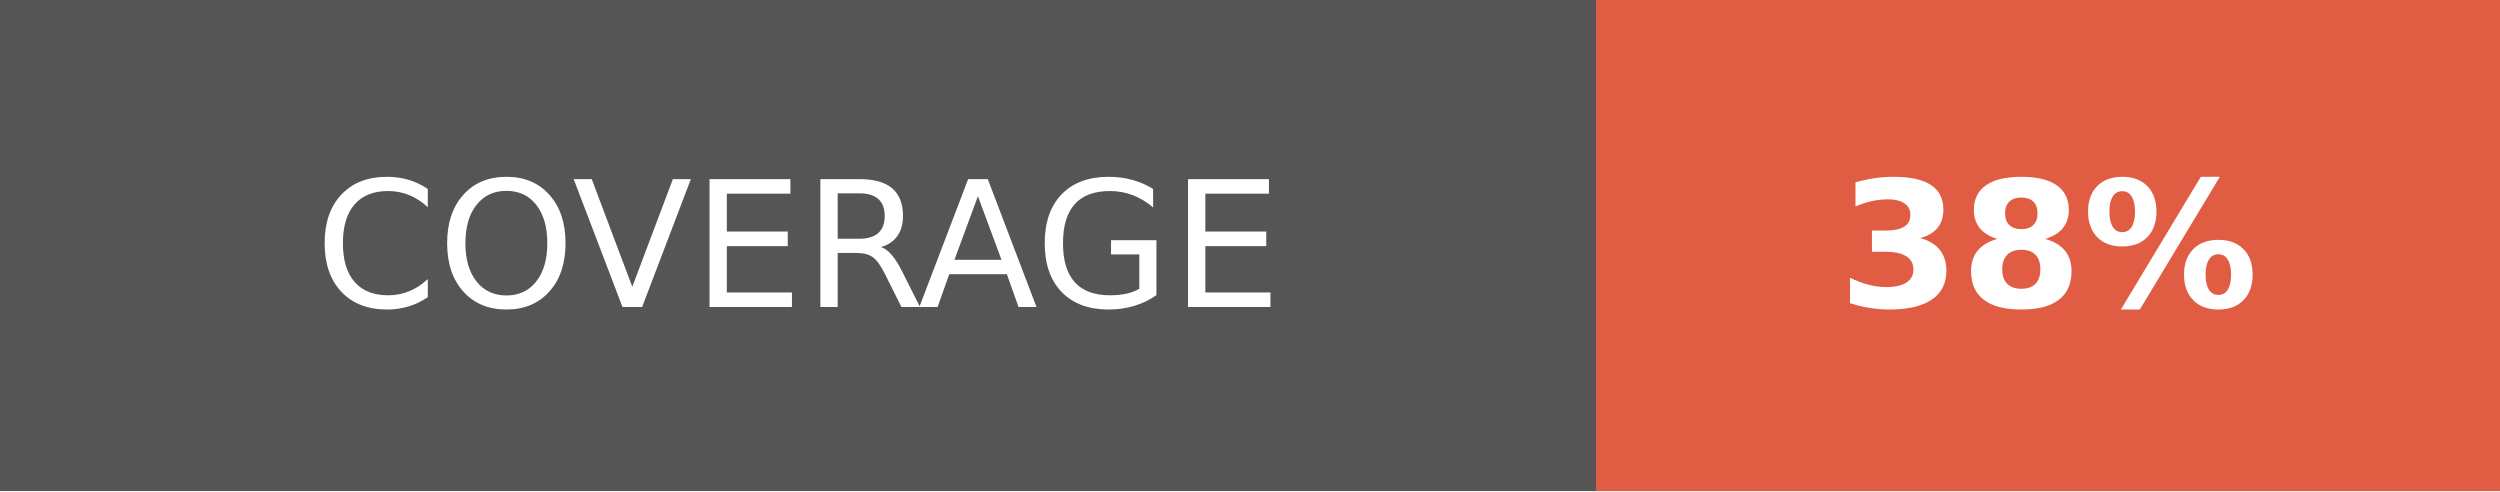
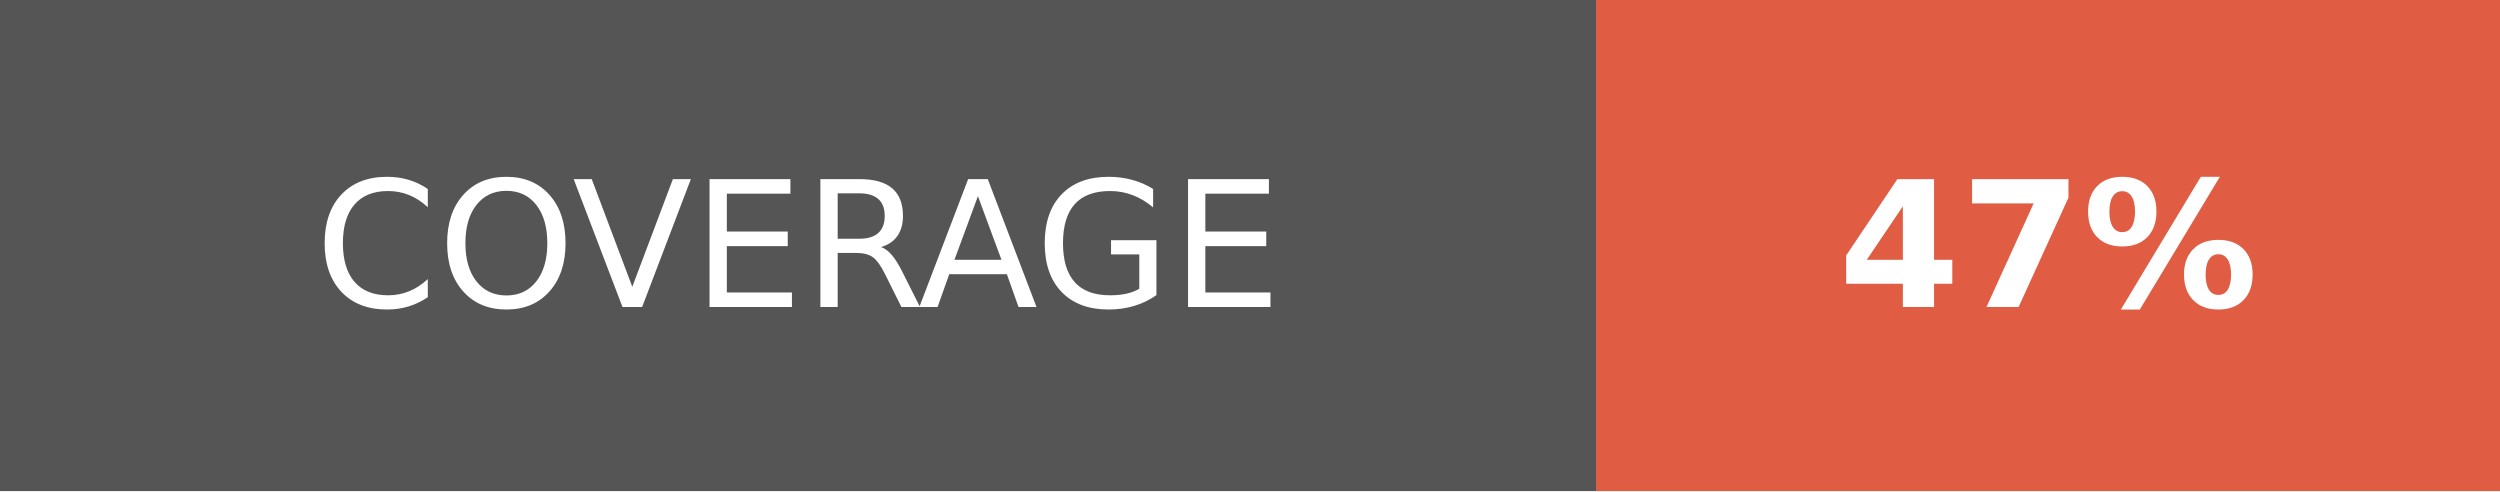
- <svg xmlns="http://www.w3.org/2000/svg" width="142.5" height="28" role="img" aria-label="COVERAGE: 38%">
+ <svg xmlns="http://www.w3.org/2000/svg" width="142.5" height="28" role="img" aria-label="COVERAGE: 47%">
  <g shape-rendering="crispEdges">
    <rect width="91" height="28" fill="#555" />
    <rect x="91" width="51.5" height="28" fill="#e05d44" />
  </g>
  <g fill="#fff" text-anchor="middle" font-family="Verdana,Geneva,DejaVu Sans,sans-serif" text-rendering="geometricPrecision" font-size="100">
    <text fill="#fff" x="455" y="175" transform="scale(.1)" textLength="670">COVERAGE</text>
-     <text fill="#fff" x="1167.5" y="175" font-weight="bold" transform="scale(.1)" textLength="275">38%</text>
+     <text fill="#fff" x="1167.5" y="175" font-weight="bold" transform="scale(.1)" textLength="275">47%</text>
  </g>
</svg>
